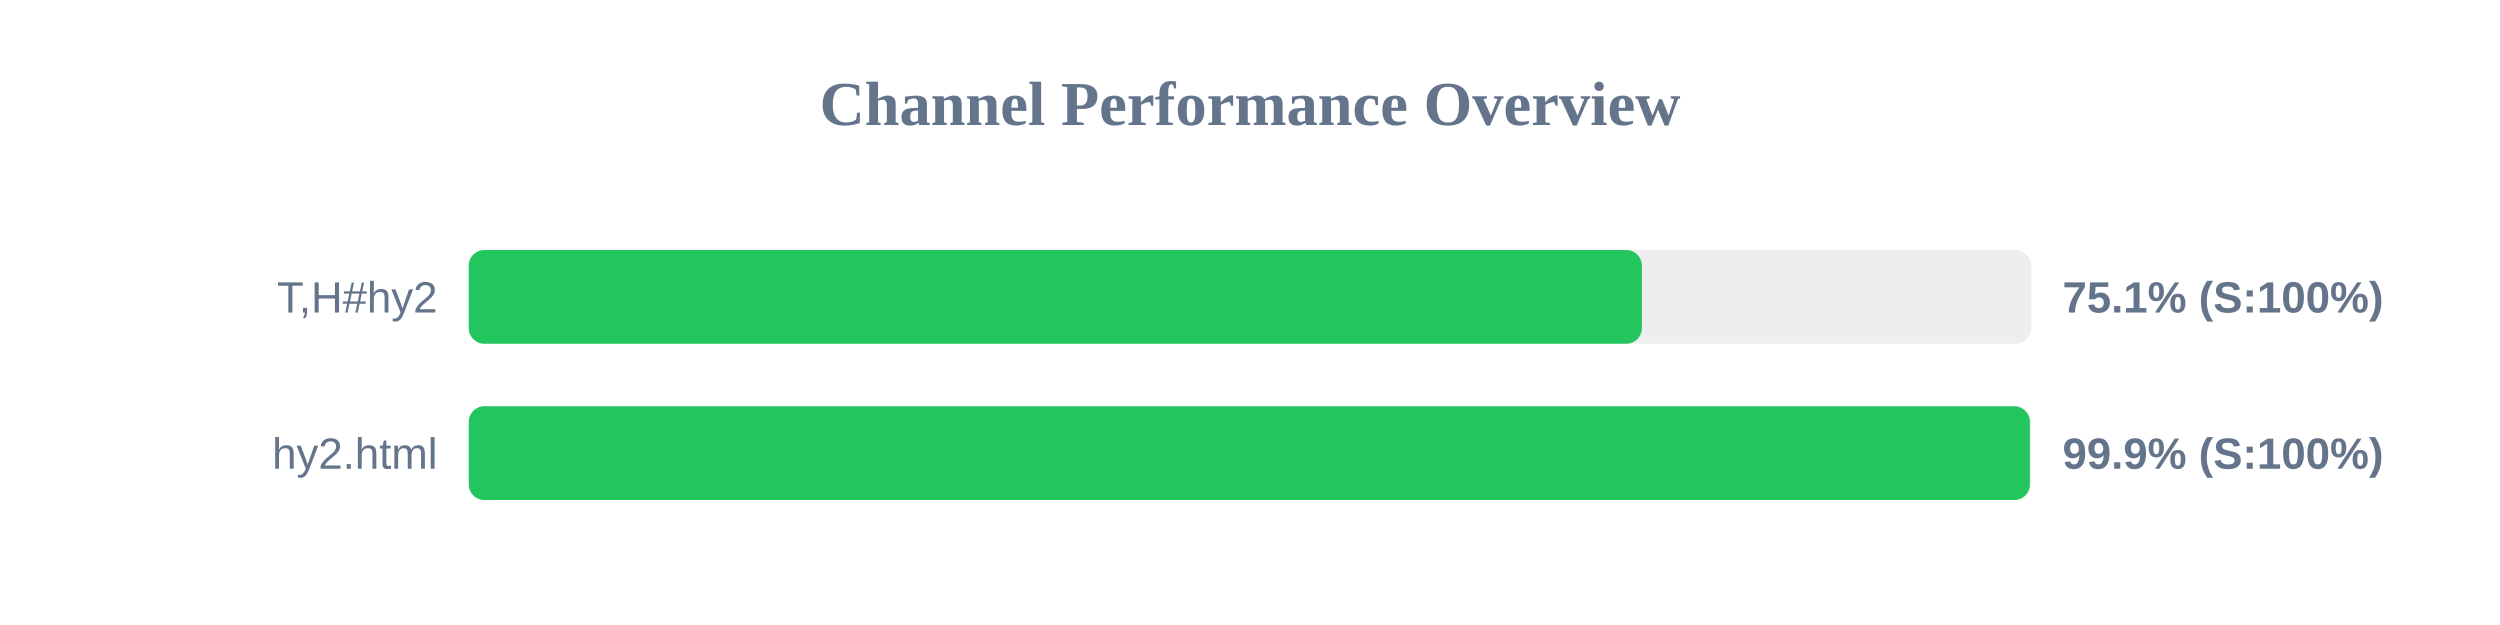
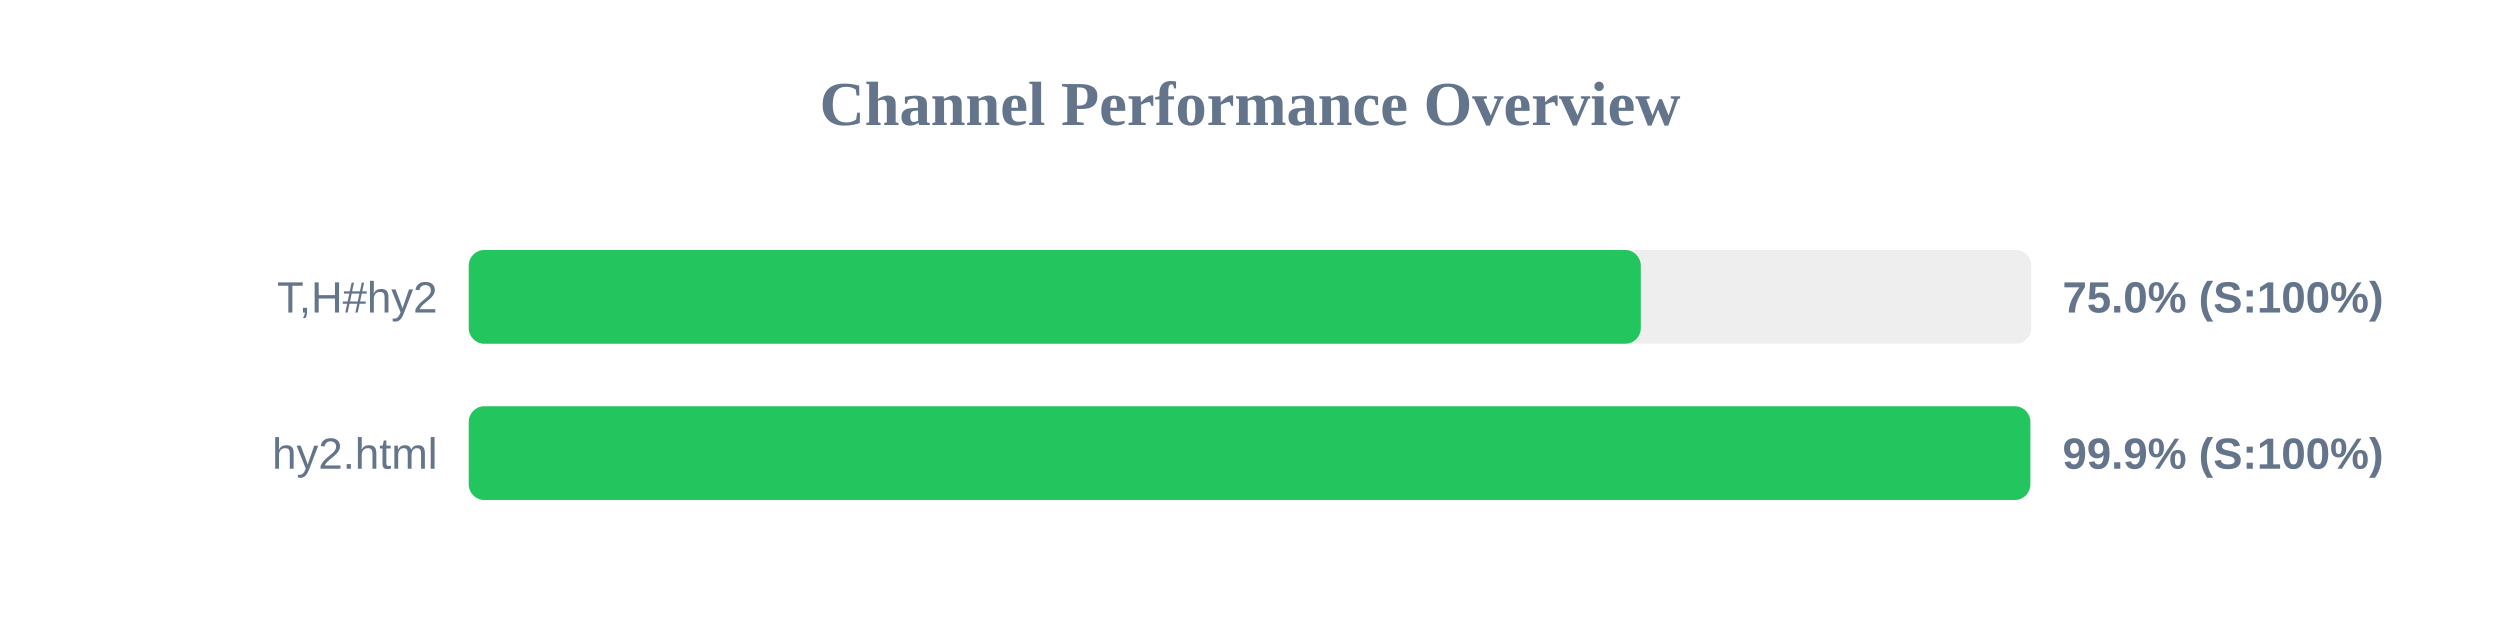
<svg xmlns="http://www.w3.org/2000/svg" width="800" height="200" version="1.1">
  <style>
        .row { font: 14px Arial; fill: #64748b; }
        .score { font: bold 14px Arial; fill: #64748b; }
    </style>
  <text x="400" y="40" text-anchor="middle" font-size="20px" font-weight="bold" fill="#64748b">Channel Performance Overview</text>
  <rect x="150" y="80" width="500" height="30" fill="#eee" rx="5" />
-   <rect x="150" y="80" width="375.4" height="30" fill="#22c55e" rx="5" />
+   <rect x="150" y="80" width="375.05" height="30" fill="#22c55e" rx="5" />
  <text x="140" y="100" text-anchor="end" class="row">T,H#hy2</text>
-   <text x="660" y="100" text-anchor="start" class="score">75.1% (S:100%)</text>
+   <text x="660" y="100" text-anchor="start" class="score">75.0% (S:100%)</text>
  <rect x="150" y="130" width="500" height="30" fill="#eee" rx="5" />
-   <rect x="150" y="130" width="499.55" height="30" fill="#22c55e" rx="5" />
+   <rect x="150" y="130" width="499.7" height="30" fill="#22c55e" rx="5" />
  <text x="140" y="150" text-anchor="end" class="row">hy2.html</text>
  <text x="660" y="150" text-anchor="start" class="score">99.9% (S:100%)</text>
</svg>
